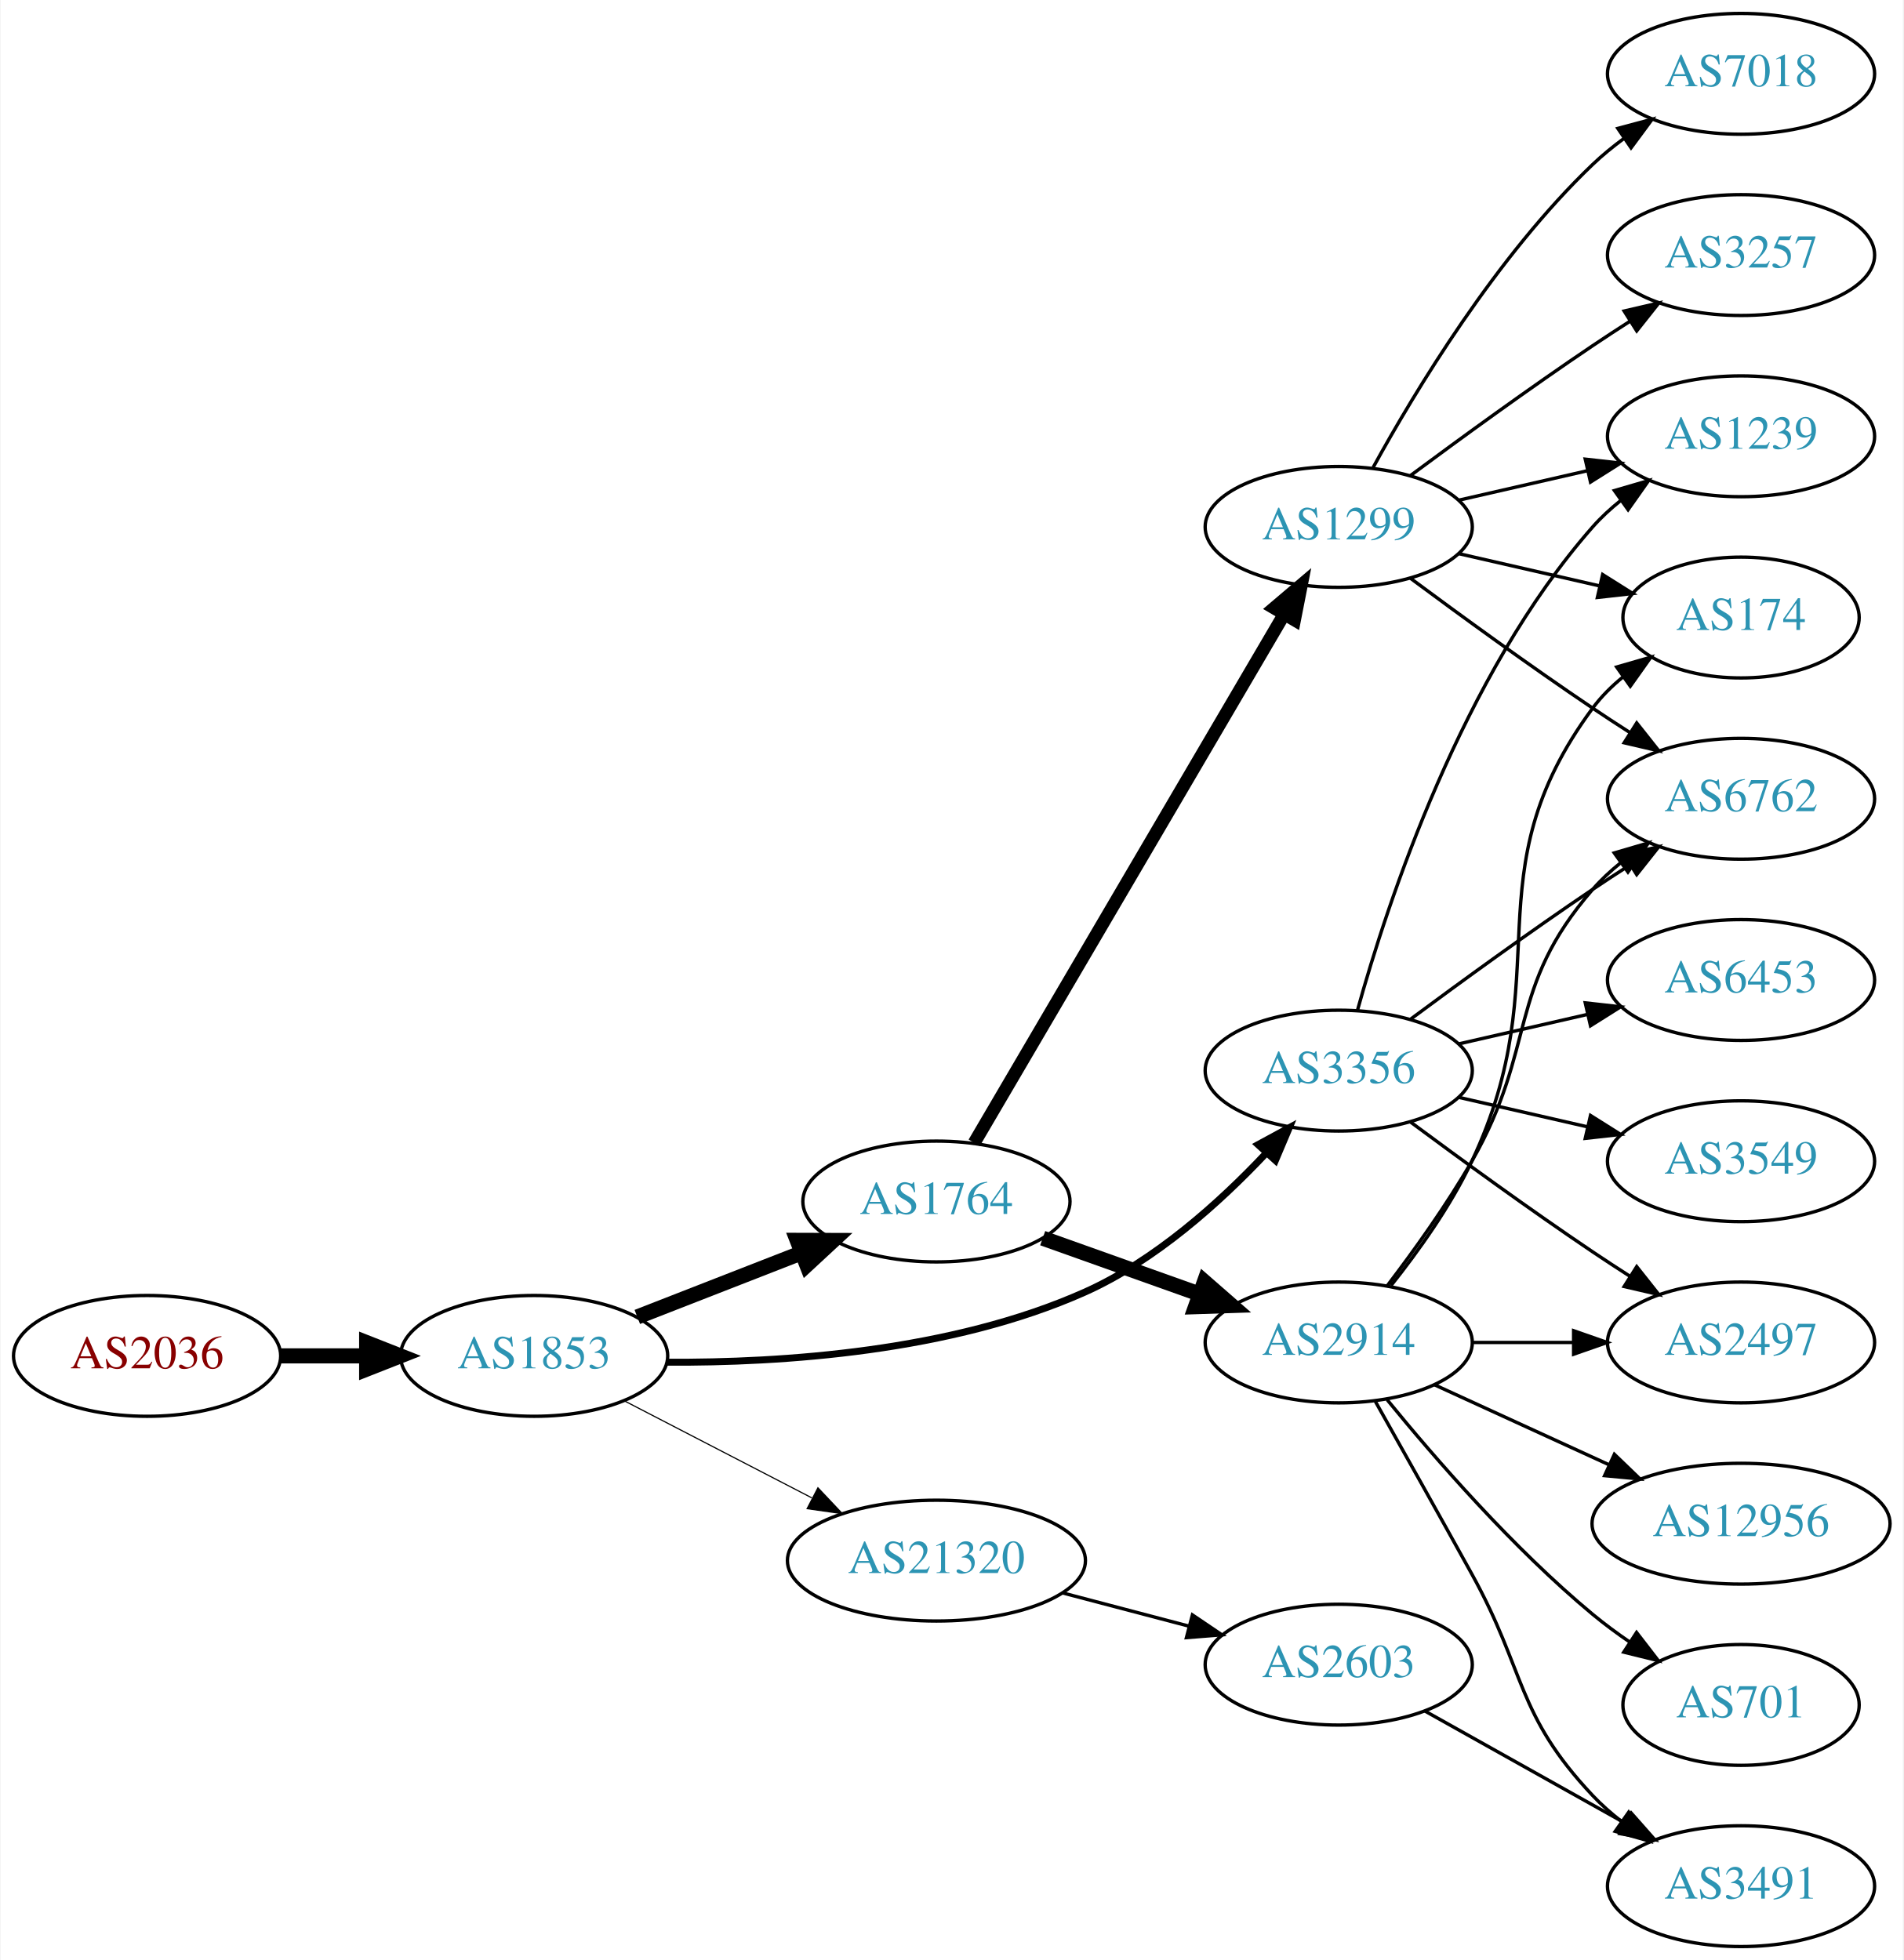
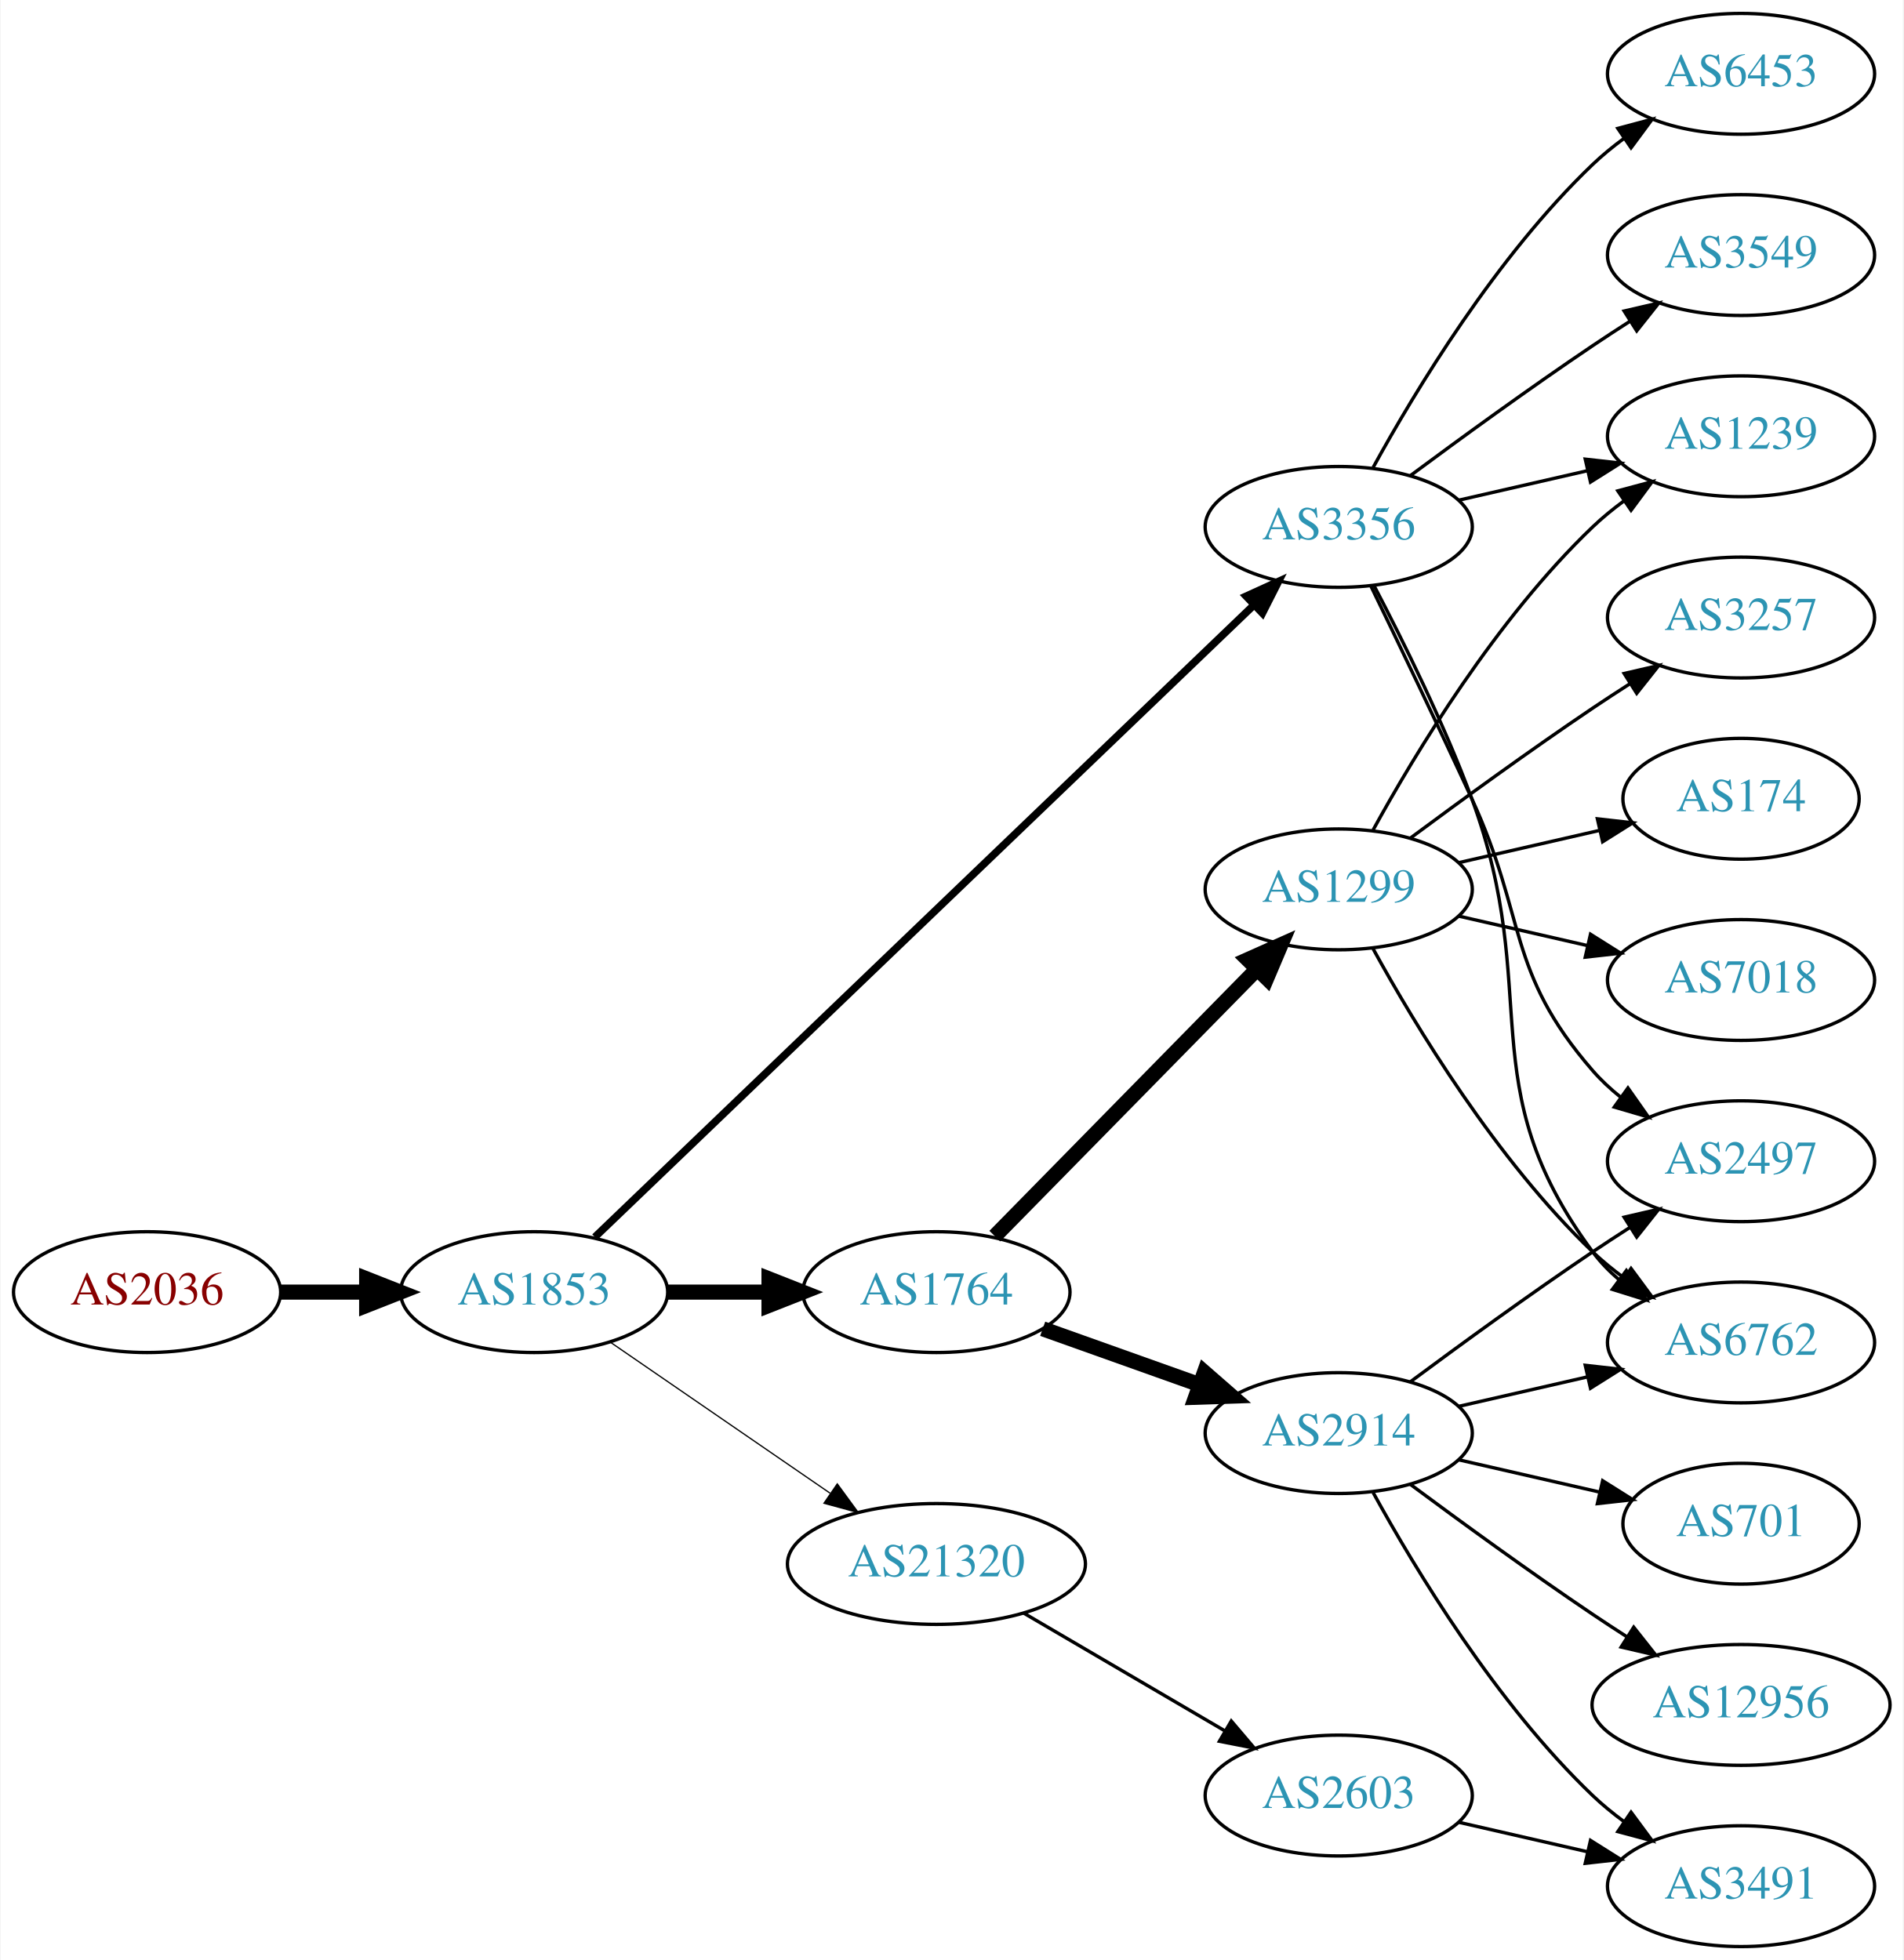
<svg xmlns="http://www.w3.org/2000/svg" xmlns:xlink="http://www.w3.org/1999/xlink" width="567pt" height="584pt" viewBox="0.00 0.00 566.66 584.00">
  <g id="graph0" class="graph" transform="scale(1 1) rotate(0) translate(4 580)">
    <polygon fill="white" stroke="none" points="-4,4 -4,-580 562.663,-580 562.663,4 -4,4" />
    <g id="node1" class="node">
      <g id="a_node1">
        <a xlink:href="/asn/2036" xlink:title="AS2036 ~ JOANNEUM RESEARCH [AT]">
-           <ellipse fill="#ffffff" stroke="black" cx="39.647" cy="-176" rx="39.794" ry="18" />
-           <text text-anchor="middle" x="39.647" y="-172.3" font-family="Times,serif" font-size="14.00" fill="#880000">AS2036</text>
+           <ellipse fill="#ffffff" stroke="black" cx="39.647" cy="-195" rx="39.794" ry="18" />
+           <text text-anchor="middle" x="39.647" y="-191.3" font-family="Times,serif" font-size="14.00" fill="#880000">AS2036</text>
        </a>
      </g>
    </g>
    <g id="node2" class="node">
      <g id="a_node2">
        <a xlink:href="/asn/1853" xlink:title="AS1853 ~ ACOnet Backbone [AT]">
-           <ellipse fill="#ffffff" stroke="black" cx="154.939" cy="-176" rx="39.794" ry="18" />
-           <text text-anchor="middle" x="154.939" y="-172.3" font-family="Times,serif" font-size="14.00" fill="#2c94b3">AS1853</text>
+           <ellipse fill="#ffffff" stroke="black" cx="154.939" cy="-195" rx="39.794" ry="18" />
+           <text text-anchor="middle" x="154.939" y="-191.3" font-family="Times,serif" font-size="14.00" fill="#2c94b3">AS1853</text>
        </a>
      </g>
    </g>
    <g id="edge1" class="edge">
-       <path fill="none" stroke="black" stroke-width="4.5" d="M79.319,-176C87.522,-176 96.286,-176 104.818,-176" />
-       <polygon fill="black" stroke="black" stroke-width="4.5" points="105.057,-179.938 115.057,-176 105.057,-172.063 105.057,-179.938" />
+       <path fill="none" stroke="black" stroke-width="4.5" d="M79.319,-195C87.522,-195 96.286,-195 104.818,-195" />
+       <polygon fill="black" stroke="black" stroke-width="4.5" points="105.057,-198.938 115.057,-195 105.057,-191.063 105.057,-198.938" />
    </g>
    <g id="node3" class="node">
      <g id="a_node3">
        <a xlink:href="/asn/1764" xlink:title="AS1764 ~ NEXTLAYER-AS [AT]">
-           <ellipse fill="#ffffff" stroke="black" cx="274.782" cy="-222" rx="39.794" ry="18" />
-           <text text-anchor="middle" x="274.782" y="-218.3" font-family="Times,serif" font-size="14.00" fill="#2c94b3">AS1764</text>
+           <ellipse fill="#ffffff" stroke="black" cx="274.782" cy="-195" rx="39.794" ry="18" />
+           <text text-anchor="middle" x="274.782" y="-191.3" font-family="Times,serif" font-size="14.00" fill="#2c94b3">AS1764</text>
        </a>
      </g>
    </g>
    <g id="edge2" class="edge">
-       <path fill="none" stroke="black" stroke-width="4.5" d="M185.676,-187.608C200.47,-193.382 218.547,-200.439 234.469,-206.654" />
-       <polygon fill="black" stroke="black" stroke-width="4.5" points="233.308,-210.428 244.055,-210.396 236.171,-203.092 233.308,-210.428" />
+       <path fill="none" stroke="black" stroke-width="4.5" d="M194.852,-195C204.405,-195 214.755,-195 224.718,-195" />
+       <polygon fill="black" stroke="black" stroke-width="4.5" points="224.91,-198.938 234.91,-195 224.91,-191.063 224.91,-198.938" />
    </g>
    <g id="node4" class="node">
      <g id="a_node4">
        <a xlink:href="/asn/3356" xlink:title="AS3356 ~ Level 3 Parent, LLC [US]">
-           <ellipse fill="#ffffff" stroke="black" cx="394.625" cy="-261" rx="39.794" ry="18" />
-           <text text-anchor="middle" x="394.625" y="-257.3" font-family="Times,serif" font-size="14.00" fill="#2c94b3">AS3356</text>
+           <ellipse fill="#ffffff" stroke="black" cx="394.625" cy="-423" rx="39.794" ry="18" />
+           <text text-anchor="middle" x="394.625" y="-419.3" font-family="Times,serif" font-size="14.00" fill="#2c94b3">AS3356</text>
        </a>
      </g>
    </g>
    <g id="edge3" class="edge">
-       <path fill="none" stroke="black" stroke-width="2.077" d="M194.546,-174.118C228.707,-173.907 279.167,-177.221 318.978,-195 339.902,-204.344 359.159,-221.69 372.871,-236.255" />
-       <polygon fill="black" stroke="black" stroke-width="2.077" points="370.581,-238.94 379.894,-243.992 375.764,-234.235 370.581,-238.94" />
+       <path fill="none" stroke="black" stroke-width="2.25" d="M173.033,-211.397C214.575,-251.247 320.956,-353.293 369.192,-399.563" />
+       <polygon fill="black" stroke="black" stroke-width="2.25" points="367.046,-402.355 376.686,-406.751 371.892,-397.303 367.046,-402.355" />
    </g>
    <g id="node5" class="node">
      <g id="a_node5">
        <a xlink:href="/asn/21320" xlink:title="AS21320 ~ GEANT Vereniging [EU]">
-           <ellipse fill="#ffffff" stroke="black" cx="274.782" cy="-115" rx="44.393" ry="18" />
-           <text text-anchor="middle" x="274.782" y="-111.3" font-family="Times,serif" font-size="14.00" fill="#2c94b3">AS21320</text>
+           <ellipse fill="#ffffff" stroke="black" cx="274.782" cy="-114" rx="44.393" ry="18" />
+           <text text-anchor="middle" x="274.782" y="-110.3" font-family="Times,serif" font-size="14.00" fill="#2c94b3">AS21320</text>
        </a>
      </g>
    </g>
    <g id="edge4" class="edge">
-       <path fill="none" stroke="black" stroke-width="0.346" d="M181.8,-162.613C198.186,-154.132 219.614,-143.039 237.666,-133.695" />
-       <polygon fill="black" stroke="black" stroke-width="0.346" points="239.482,-136.696 246.753,-128.991 236.264,-130.48 239.482,-136.696" />
+       <path fill="none" stroke="black" stroke-width="0.375" d="M177.554,-180.143C195.926,-167.515 222.519,-149.236 243.095,-135.093" />
+       <polygon fill="black" stroke="black" stroke-width="0.375" points="245.246,-137.862 251.504,-129.313 241.281,-132.093 245.246,-137.862" />
    </g>
    <g id="node6" class="node">
      <g id="a_node6">
        <a xlink:href="/asn/2914" xlink:title="AS2914 ~ NTT America, Inc. [US]">
-           <ellipse fill="#ffffff" stroke="black" cx="394.625" cy="-180" rx="39.794" ry="18" />
-           <text text-anchor="middle" x="394.625" y="-176.3" font-family="Times,serif" font-size="14.00" fill="#2c94b3">AS2914</text>
+           <ellipse fill="#ffffff" stroke="black" cx="394.625" cy="-153" rx="39.794" ry="18" />
+           <text text-anchor="middle" x="394.625" y="-149.3" font-family="Times,serif" font-size="14.00" fill="#2c94b3">AS2914</text>
        </a>
      </g>
    </g>
    <g id="edge5" class="edge">
-       <path fill="none" stroke="black" stroke-width="4.5" d="M306.436,-211.075C320.645,-206.01 337.729,-199.922 352.994,-194.481" />
-       <polygon fill="black" stroke="black" stroke-width="4.5" points="354.617,-198.083 362.715,-191.017 351.973,-190.665 354.617,-198.083" />
+       <path fill="none" stroke="black" stroke-width="4.5" d="M306.436,-184.075C320.645,-179.01 337.729,-172.922 352.994,-167.481" />
+       <polygon fill="black" stroke="black" stroke-width="4.5" points="354.617,-171.083 362.715,-164.017 351.973,-163.665 354.617,-171.083" />
    </g>
    <g id="node7" class="node">
      <g id="a_node7">
        <a xlink:href="/asn/1299" xlink:title="AS1299 ~ Telia Carrier [EU]">
-           <ellipse fill="#ffffff" stroke="black" cx="394.625" cy="-423" rx="39.794" ry="18" />
-           <text text-anchor="middle" x="394.625" y="-419.3" font-family="Times,serif" font-size="14.00" fill="#2c94b3">AS1299</text>
+           <ellipse fill="#ffffff" stroke="black" cx="394.625" cy="-315" rx="39.794" ry="18" />
+           <text text-anchor="middle" x="394.625" y="-311.3" font-family="Times,serif" font-size="14.00" fill="#2c94b3">AS1299</text>
        </a>
      </g>
    </g>
    <g id="edge6" class="edge">
-       <path fill="none" stroke="black" stroke-width="3.857" d="M286.034,-239.486C306.805,-274.915 353.954,-355.335 378.356,-396.956" />
-       <polygon fill="black" stroke="black" stroke-width="3.857" points="375.404,-398.841 383.481,-405.698 381.442,-395.301 375.404,-398.841" />
+       <path fill="none" stroke="black" stroke-width="4.5" d="M292.168,-211.685C312.483,-232.373 347.244,-267.77 370.327,-291.276" />
+       <polygon fill="black" stroke="black" stroke-width="4.5" points="367.562,-294.08 377.378,-298.456 373.181,-288.562 367.562,-294.08" />
+     </g>
+     <g id="node8" class="node">
+       <g id="a_node8">
+         <a xlink:href="/asn/3549" xlink:title="AS3549 ~ Level 3 Parent, LLC [US]">
+           <ellipse fill="#ffffff" stroke="black" cx="514.467" cy="-504" rx="39.794" ry="18" />
+           <text text-anchor="middle" x="514.467" y="-500.3" font-family="Times,serif" font-size="14.00" fill="#2c94b3">AS3549</text>
+         </a>
+       </g>
+     </g>
+     <g id="edge7" class="edge">
+       <path fill="none" stroke="black" d="M415.955,-438.277C430.817,-449.304 451.562,-464.407 470.271,-477 473.82,-479.389 477.57,-481.839 481.319,-484.242" />
+       <polygon fill="black" stroke="black" points="479.645,-487.325 489.967,-489.712 483.387,-481.409 479.645,-487.325" />
+     </g>
+     <g id="node9" class="node">
+       <g id="a_node9">
+         <a xlink:href="/asn/6762" xlink:title="AS6762 ~ TELECOM ITALIA SPARKLE S.p.A. [IT]">
+           <ellipse fill="#ffffff" stroke="black" cx="514.467" cy="-180" rx="39.794" ry="18" />
+           <text text-anchor="middle" x="514.467" y="-176.3" font-family="Times,serif" font-size="14.00" fill="#2c94b3">AS6762</text>
+         </a>
+       </g>
+     </g>
+     <g id="edge8" class="edge">
+       <path fill="none" stroke="black" d="M405.192,-405.394C413.677,-389.255 425.978,-364.516 434.271,-342 455.732,-283.73 433.368,-256.941 470.271,-207 472.505,-203.977 475.187,-201.214 478.108,-198.707" />
+       <polygon fill="black" stroke="black" points="480.303,-201.437 486.252,-192.669 476.134,-195.814 480.303,-201.437" />
    </g>
    <g id="node10" class="node">
      <g id="a_node10">
        <a xlink:href="/asn/1239" xlink:title="AS1239 ~ Sprint [US]">
          <ellipse fill="#ffffff" stroke="black" cx="514.467" cy="-450" rx="39.794" ry="18" />
          <text text-anchor="middle" x="514.467" y="-446.3" font-family="Times,serif" font-size="14.00" fill="#2c94b3">AS1239</text>
        </a>
      </g>
    </g>
-     <g id="edge20" class="edge">
-       <path fill="none" stroke="black" d="M400.197,-278.946C409.103,-310.995 431.387,-378.842 470.271,-423 472.755,-425.821 475.605,-428.449 478.63,-430.871" />
-       <polygon fill="black" stroke="black" points="476.748,-433.828 486.92,-436.791 480.816,-428.131 476.748,-433.828" />
+     <g id="edge9" class="edge">
+       <path fill="none" stroke="black" d="M430.344,-430.955C442.344,-433.704 455.965,-436.825 468.657,-439.733" />
+       <polygon fill="black" stroke="black" points="468.06,-443.187 478.589,-442.009 469.623,-436.364 468.06,-443.187" />
+     </g>
+     <g id="node11" class="node">
+       <g id="a_node11">
+         <a xlink:href="/asn/6453" xlink:title="AS6453 ~ TATA COMMUNICATIONS (AMERICA) INC [US]">
+           <ellipse fill="#ffffff" stroke="black" cx="514.467" cy="-558" rx="39.794" ry="18" />
+           <text text-anchor="middle" x="514.467" y="-554.3" font-family="Times,serif" font-size="14.00" fill="#2c94b3">AS6453</text>
+         </a>
+       </g>
+     </g>
+     <g id="edge10" class="edge">
+       <path fill="none" stroke="black" d="M404.866,-440.713C417.411,-463.561 441.588,-503.611 470.271,-531 473.139,-533.739 476.328,-536.347 479.637,-538.785" />
+       <polygon fill="black" stroke="black" points="477.761,-541.742 487.996,-544.477 481.7,-535.956 477.761,-541.742" />
    </g>
    <g id="node12" class="node">
      <g id="a_node12">
-         <a xlink:href="/asn/6762" xlink:title="AS6762 ~ TELECOM ITALIA SPARKLE S.p.A. [IT]">
-           <ellipse fill="#ffffff" stroke="black" cx="514.467" cy="-342" rx="39.794" ry="18" />
-           <text text-anchor="middle" x="514.467" y="-338.3" font-family="Times,serif" font-size="14.00" fill="#2c94b3">AS6762</text>
-         </a>
-       </g>
-     </g>
-     <g id="edge18" class="edge">
-       <path fill="none" stroke="black" d="M415.955,-276.277C430.817,-287.304 451.562,-302.407 470.271,-315 473.82,-317.389 477.57,-319.839 481.319,-322.242" />
-       <polygon fill="black" stroke="black" points="479.645,-325.325 489.967,-327.712 483.387,-319.409 479.645,-325.325" />
-     </g>
-     <g id="node14" class="node">
-       <g id="a_node14">
        <a xlink:href="/asn/2497" xlink:title="AS2497 ~ Internet Initiative Japan Inc. [JP]">
-           <ellipse fill="#ffffff" stroke="black" cx="514.467" cy="-180" rx="39.794" ry="18" />
-           <text text-anchor="middle" x="514.467" y="-176.3" font-family="Times,serif" font-size="14.00" fill="#2c94b3">AS2497</text>
-         </a>
-       </g>
-     </g>
-     <g id="edge22" class="edge">
-       <path fill="none" stroke="black" d="M415.955,-245.723C430.817,-234.696 451.562,-219.593 470.271,-207 473.82,-204.611 477.57,-202.161 481.319,-199.758" />
-       <polygon fill="black" stroke="black" points="483.387,-202.591 489.967,-194.288 479.645,-196.675 483.387,-202.591" />
-     </g>
-     <g id="node17" class="node">
-       <g id="a_node17">
-         <a xlink:href="/asn/6453" xlink:title="AS6453 ~ TATA COMMUNICATIONS (AMERICA) INC [US]">
-           <ellipse fill="#ffffff" stroke="black" cx="514.467" cy="-288" rx="39.794" ry="18" />
-           <text text-anchor="middle" x="514.467" y="-284.3" font-family="Times,serif" font-size="14.00" fill="#2c94b3">AS6453</text>
-         </a>
-       </g>
-     </g>
-     <g id="edge19" class="edge">
-       <path fill="none" stroke="black" d="M430.344,-268.955C442.344,-271.704 455.965,-274.825 468.657,-277.733" />
-       <polygon fill="black" stroke="black" points="468.06,-281.187 478.589,-280.009 469.623,-274.364 468.06,-281.187" />
-     </g>
-     <g id="node18" class="node">
-       <g id="a_node18">
-         <a xlink:href="/asn/3549" xlink:title="AS3549 ~ Level 3 Parent, LLC [US]">
          <ellipse fill="#ffffff" stroke="black" cx="514.467" cy="-234" rx="39.794" ry="18" />
-           <text text-anchor="middle" x="514.467" y="-230.3" font-family="Times,serif" font-size="14.00" fill="#2c94b3">AS3549</text>
-         </a>
-       </g>
-     </g>
-     <g id="edge21" class="edge">
-       <path fill="none" stroke="black" d="M430.344,-253.045C442.344,-250.296 455.965,-247.175 468.657,-244.267" />
-       <polygon fill="black" stroke="black" points="469.623,-247.636 478.589,-241.991 468.06,-240.813 469.623,-247.636" />
+           <text text-anchor="middle" x="514.467" y="-230.3" font-family="Times,serif" font-size="14.00" fill="#2c94b3">AS2497</text>
+         </a>
+       </g>
+     </g>
+     <g id="edge11" class="edge">
+       <path fill="none" stroke="black" d="M404.206,-405.367C412.13,-389.002 424.166,-363.935 434.271,-342 450.755,-306.219 444.437,-290.742 470.271,-261 472.736,-258.162 475.573,-255.523 478.59,-253.094" />
+       <polygon fill="black" stroke="black" points="480.777,-255.833 486.868,-247.164 476.701,-250.142 480.777,-255.833" />
    </g>
    <g id="node19" class="node">
      <g id="a_node19">
        <a xlink:href="/asn/2603" xlink:title="AS2603 ~ NORDUnet [NO]">
-           <ellipse fill="#ffffff" stroke="black" cx="394.625" cy="-84" rx="39.794" ry="18" />
-           <text text-anchor="middle" x="394.625" y="-80.3" font-family="Times,serif" font-size="14.00" fill="#2c94b3">AS2603</text>
-         </a>
-       </g>
-     </g>
-     <g id="edge23" class="edge">
-       <path fill="none" stroke="black" d="M312.422,-105.361C324.364,-102.22 337.738,-98.702 350.132,-95.441" />
-       <polygon fill="black" stroke="black" points="351.036,-98.823 359.816,-92.894 349.255,-92.053 351.036,-98.823" />
-     </g>
-     <g id="node8" class="node">
-       <g id="a_node8">
-         <a xlink:href="/asn/174" xlink:title="AS174 ~ Cogent Communications [US]">
-           <ellipse fill="#ffffff" stroke="black" cx="514.467" cy="-396" rx="35.194" ry="18" />
-           <text text-anchor="middle" x="514.467" y="-392.3" font-family="Times,serif" font-size="14.00" fill="#2c94b3">AS174</text>
-         </a>
-       </g>
+           <ellipse fill="#ffffff" stroke="black" cx="394.625" cy="-45" rx="39.794" ry="18" />
+           <text text-anchor="middle" x="394.625" y="-41.3" font-family="Times,serif" font-size="14.00" fill="#2c94b3">AS2603</text>
+         </a>
+       </g>
+     </g>
+     <g id="edge22" class="edge">
+       <path fill="none" stroke="black" d="M300.773,-99.367C318.271,-89.122 341.824,-75.331 360.83,-64.202" />
+       <polygon fill="black" stroke="black" points="362.614,-67.213 369.475,-59.14 359.077,-61.173 362.614,-67.213" />
+     </g>
+     <g id="edge13" class="edge">
+       <path fill="none" stroke="black" d="M430.344,-160.955C442.344,-163.704 455.965,-166.825 468.657,-169.733" />
+       <polygon fill="black" stroke="black" points="468.06,-173.187 478.589,-172.009 469.623,-166.364 468.06,-173.187" />
    </g>
    <g id="edge14" class="edge">
-       <path fill="none" stroke="black" d="M410.225,-196.991C418.312,-207.155 427.974,-220.655 434.271,-234 460.77,-290.159 433.368,-319.059 470.271,-369 472.814,-372.441 475.938,-375.545 479.333,-378.318" />
-       <polygon fill="black" stroke="black" points="477.42,-381.252 487.6,-384.186 481.471,-375.544 477.42,-381.252" />
-     </g>
-     <g id="edge12" class="edge">
-       <path fill="none" stroke="black" d="M409.086,-196.913C416.979,-207.27 426.828,-220.992 434.271,-234 453.835,-268.194 444.437,-285.258 470.271,-315 472.736,-317.838 475.573,-320.477 478.59,-322.906" />
-       <polygon fill="black" stroke="black" points="476.701,-325.858 486.868,-328.836 480.777,-320.167 476.701,-325.858" />
+       <path fill="none" stroke="black" d="M415.955,-168.277C430.817,-179.304 451.562,-194.407 470.271,-207 473.82,-209.389 477.57,-211.839 481.319,-214.242" />
+       <polygon fill="black" stroke="black" points="479.645,-217.325 489.967,-219.712 483.387,-211.409 479.645,-217.325" />
    </g>
    <g id="node13" class="node">
      <g id="a_node13">
        <a xlink:href="/asn/12956" xlink:title="AS12956 ~ TELXIUS [ES]">
-           <ellipse fill="#ffffff" stroke="black" cx="514.467" cy="-126" rx="44.393" ry="18" />
-           <text text-anchor="middle" x="514.467" y="-122.3" font-family="Times,serif" font-size="14.00" fill="#2c94b3">AS12956</text>
-         </a>
-       </g>
-     </g>
-     <g id="edge13" class="edge">
-       <path fill="none" stroke="black" d="M423.253,-167.339C438.751,-160.238 458.318,-151.272 475.264,-143.506" />
-       <polygon fill="black" stroke="black" points="476.734,-146.683 484.367,-139.335 473.818,-140.319 476.734,-146.683" />
+           <ellipse fill="#ffffff" stroke="black" cx="514.467" cy="-72" rx="44.393" ry="18" />
+           <text text-anchor="middle" x="514.467" y="-68.3" font-family="Times,serif" font-size="14.00" fill="#2c94b3">AS12956</text>
+         </a>
+       </g>
+     </g>
+     <g id="edge12" class="edge">
+       <path fill="none" stroke="black" d="M415.955,-137.723C430.817,-126.696 451.562,-111.593 470.271,-99 473.561,-96.785 477.024,-94.518 480.498,-92.285" />
+       <polygon fill="black" stroke="black" points="482.495,-95.163 489.065,-86.852 478.746,-89.252 482.495,-95.163" />
+     </g>
+     <g id="node14" class="node">
+       <g id="a_node14">
+         <a xlink:href="/asn/701" xlink:title="AS701 ~ UUNET [US]">
+           <ellipse fill="#ffffff" stroke="black" cx="514.467" cy="-126" rx="35.194" ry="18" />
+           <text text-anchor="middle" x="514.467" y="-122.3" font-family="Times,serif" font-size="14.00" fill="#2c94b3">AS701</text>
+         </a>
+       </g>
    </g>
    <g id="edge15" class="edge">
-       <path fill="none" stroke="black" d="M434.537,-180C444.091,-180 454.44,-180 464.403,-180" />
-       <polygon fill="black" stroke="black" points="464.595,-183.5 474.595,-180 464.595,-176.5 464.595,-183.5" />
+       <path fill="none" stroke="black" d="M430.344,-145.045C443.436,-142.045 458.459,-138.604 472.099,-135.478" />
+       <polygon fill="black" stroke="black" points="473.241,-138.807 482.207,-133.162 471.677,-131.984 473.241,-138.807" />
    </g>
    <g id="node15" class="node">
      <g id="a_node15">
-         <a xlink:href="/asn/701" xlink:title="AS701 ~ UUNET [US]">
-           <ellipse fill="#ffffff" stroke="black" cx="514.467" cy="-72" rx="35.194" ry="18" />
-           <text text-anchor="middle" x="514.467" y="-68.3" font-family="Times,serif" font-size="14.00" fill="#2c94b3">AS701</text>
-         </a>
-       </g>
-     </g>
-     <g id="edge16" class="edge">
-       <path fill="none" stroke="black" d="M409.044,-162.935C423.158,-145.625 446.573,-118.655 470.271,-99 473.734,-96.128 477.527,-93.331 481.381,-90.692" />
-       <polygon fill="black" stroke="black" points="483.343,-93.592 489.814,-85.203 479.524,-87.725 483.343,-93.592" />
-     </g>
-     <g id="node16" class="node">
-       <g id="a_node16">
        <a xlink:href="/asn/3491" xlink:title="AS3491 ~ PCCW Global, Inc. [US]">
          <ellipse fill="#ffffff" stroke="black" cx="514.467" cy="-18" rx="39.794" ry="18" />
          <text text-anchor="middle" x="514.467" y="-14.3" font-family="Times,serif" font-size="14.00" fill="#2c94b3">AS3491</text>
        </a>
      </g>
    </g>
+     <g id="edge16" class="edge">
+       <path fill="none" stroke="black" d="M404.866,-135.287C417.411,-112.439 441.588,-72.389 470.271,-45 473.139,-42.261 476.328,-39.653 479.637,-37.215" />
+       <polygon fill="black" stroke="black" points="481.7,-40.044 487.996,-31.523 477.761,-34.258 481.7,-40.044" />
+     </g>
+     <g id="edge18" class="edge">
+       <path fill="none" stroke="black" d="M404.866,-297.287C417.411,-274.439 441.588,-234.389 470.271,-207 473.139,-204.261 476.328,-201.653 479.637,-199.215" />
+       <polygon fill="black" stroke="black" points="481.7,-202.044 487.996,-193.523 477.761,-196.258 481.7,-202.044" />
+     </g>
+     <g id="edge21" class="edge">
+       <path fill="none" stroke="black" d="M404.866,-332.713C417.411,-355.561 441.588,-395.611 470.271,-423 473.139,-425.739 476.328,-428.347 479.637,-430.785" />
+       <polygon fill="black" stroke="black" points="477.761,-433.742 487.996,-436.477 481.7,-427.956 477.761,-433.742" />
+     </g>
+     <g id="node16" class="node">
+       <g id="a_node16">
+         <a xlink:href="/asn/7018" xlink:title="AS7018 ~ AT&amp;T Services, Inc. [US]">
+           <ellipse fill="#ffffff" stroke="black" cx="514.467" cy="-288" rx="39.794" ry="18" />
+           <text text-anchor="middle" x="514.467" y="-284.3" font-family="Times,serif" font-size="14.00" fill="#2c94b3">AS7018</text>
+         </a>
+       </g>
+     </g>
    <g id="edge17" class="edge">
-       <path fill="none" stroke="black" d="M405.527,-162.447C413.367,-148.52 424.573,-128.544 434.271,-111 450.435,-81.757 447.355,-69.317 470.271,-45 472.849,-42.265 475.761,-39.693 478.826,-37.307" />
-       <polygon fill="black" stroke="black" points="481.005,-40.053 487.17,-31.437 476.977,-34.328 481.005,-40.053" />
-     </g>
-     <g id="edge7" class="edge">
-       <path fill="none" stroke="black" d="M430.344,-415.045C443.436,-412.045 458.459,-408.604 472.099,-405.478" />
-       <polygon fill="black" stroke="black" points="473.241,-408.807 482.207,-403.162 471.677,-401.984 473.241,-408.807" />
-     </g>
-     <g id="node9" class="node">
-       <g id="a_node9">
-         <a xlink:href="/asn/7018" xlink:title="AS7018 ~ AT&amp;T Services, Inc. [US]">
-           <ellipse fill="#ffffff" stroke="black" cx="514.467" cy="-558" rx="39.794" ry="18" />
-           <text text-anchor="middle" x="514.467" y="-554.3" font-family="Times,serif" font-size="14.00" fill="#2c94b3">AS7018</text>
-         </a>
-       </g>
-     </g>
-     <g id="edge8" class="edge">
-       <path fill="none" stroke="black" d="M404.866,-440.713C417.411,-463.561 441.588,-503.611 470.271,-531 473.139,-533.739 476.328,-536.347 479.637,-538.785" />
-       <polygon fill="black" stroke="black" points="477.761,-541.742 487.996,-544.477 481.7,-535.956 477.761,-541.742" />
-     </g>
-     <g id="edge9" class="edge">
-       <path fill="none" stroke="black" d="M430.344,-430.955C442.344,-433.704 455.965,-436.825 468.657,-439.733" />
-       <polygon fill="black" stroke="black" points="468.06,-443.187 478.589,-442.009 469.623,-436.364 468.06,-443.187" />
-     </g>
-     <g id="node11" class="node">
-       <g id="a_node11">
+       <path fill="none" stroke="black" d="M430.344,-307.045C442.344,-304.296 455.965,-301.175 468.657,-298.267" />
+       <polygon fill="black" stroke="black" points="469.623,-301.636 478.589,-295.991 468.06,-294.813 469.623,-301.636" />
+     </g>
+     <g id="node17" class="node">
+       <g id="a_node17">
        <a xlink:href="/asn/3257" xlink:title="AS3257 ~ GTT [DE]">
-           <ellipse fill="#ffffff" stroke="black" cx="514.467" cy="-504" rx="39.794" ry="18" />
-           <text text-anchor="middle" x="514.467" y="-500.3" font-family="Times,serif" font-size="14.00" fill="#2c94b3">AS3257</text>
-         </a>
-       </g>
-     </g>
-     <g id="edge10" class="edge">
-       <path fill="none" stroke="black" d="M415.955,-438.277C430.817,-449.304 451.562,-464.407 470.271,-477 473.82,-479.389 477.57,-481.839 481.319,-484.242" />
-       <polygon fill="black" stroke="black" points="479.645,-487.325 489.967,-489.712 483.387,-481.409 479.645,-487.325" />
-     </g>
-     <g id="edge11" class="edge">
-       <path fill="none" stroke="black" d="M415.955,-407.723C430.817,-396.696 451.562,-381.593 470.271,-369 473.82,-366.611 477.57,-364.161 481.319,-361.758" />
-       <polygon fill="black" stroke="black" points="483.387,-364.591 489.967,-356.288 479.645,-358.675 483.387,-364.591" />
-     </g>
-     <g id="edge24" class="edge">
-       <path fill="none" stroke="black" d="M420.328,-70.164C437.612,-60.484 460.908,-47.437 479.877,-36.813" />
-       <polygon fill="black" stroke="black" points="481.781,-39.758 488.796,-31.817 478.361,-33.65 481.781,-39.758" />
+           <ellipse fill="#ffffff" stroke="black" cx="514.467" cy="-396" rx="39.794" ry="18" />
+           <text text-anchor="middle" x="514.467" y="-392.3" font-family="Times,serif" font-size="14.00" fill="#2c94b3">AS3257</text>
+         </a>
+       </g>
+     </g>
+     <g id="edge19" class="edge">
+       <path fill="none" stroke="black" d="M415.955,-330.277C430.817,-341.304 451.562,-356.407 470.271,-369 473.82,-371.389 477.57,-373.839 481.319,-376.242" />
+       <polygon fill="black" stroke="black" points="479.645,-379.325 489.967,-381.712 483.387,-373.409 479.645,-379.325" />
+     </g>
+     <g id="node18" class="node">
+       <g id="a_node18">
+         <a xlink:href="/asn/174" xlink:title="AS174 ~ Cogent Communications [US]">
+           <ellipse fill="#ffffff" stroke="black" cx="514.467" cy="-342" rx="35.194" ry="18" />
+           <text text-anchor="middle" x="514.467" y="-338.3" font-family="Times,serif" font-size="14.00" fill="#2c94b3">AS174</text>
+         </a>
+       </g>
+     </g>
+     <g id="edge20" class="edge">
+       <path fill="none" stroke="black" d="M430.344,-322.955C443.436,-325.955 458.459,-329.396 472.099,-332.522" />
+       <polygon fill="black" stroke="black" points="471.677,-336.016 482.207,-334.838 473.241,-329.193 471.677,-336.016" />
+     </g>
+     <g id="edge23" class="edge">
+       <path fill="none" stroke="black" d="M430.344,-37.045C442.344,-34.296 455.965,-31.175 468.657,-28.267" />
+       <polygon fill="black" stroke="black" points="469.623,-31.636 478.589,-25.991 468.06,-24.813 469.623,-31.636" />
    </g>
  </g>
</svg>
